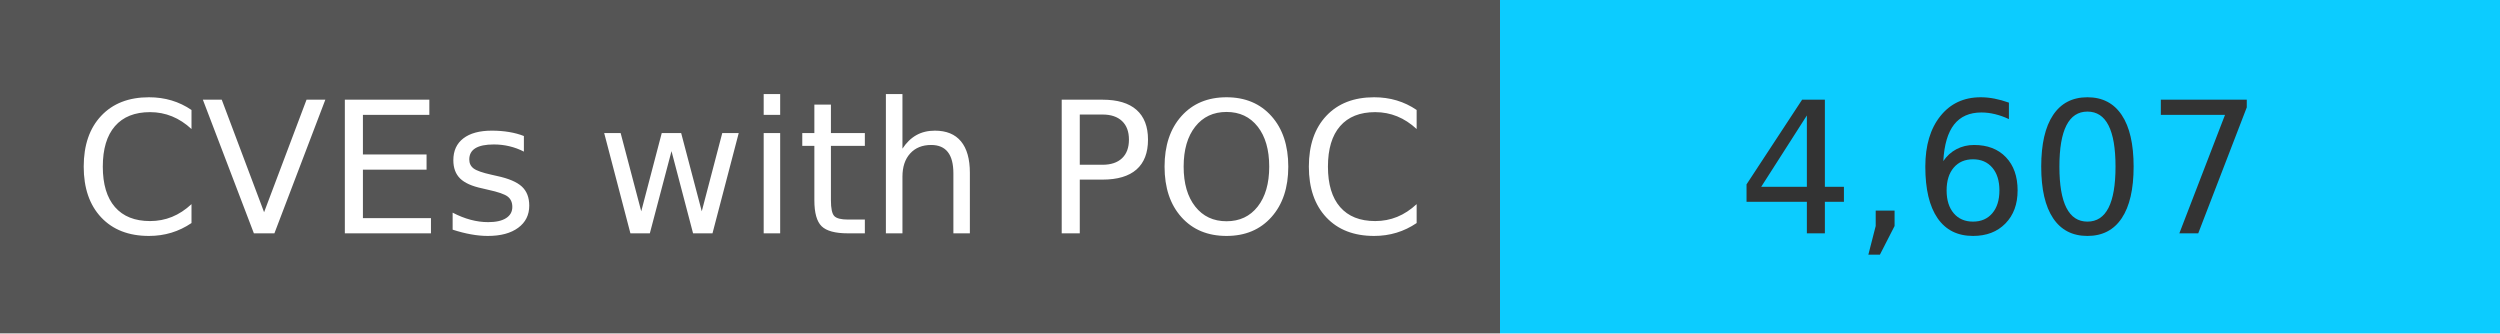
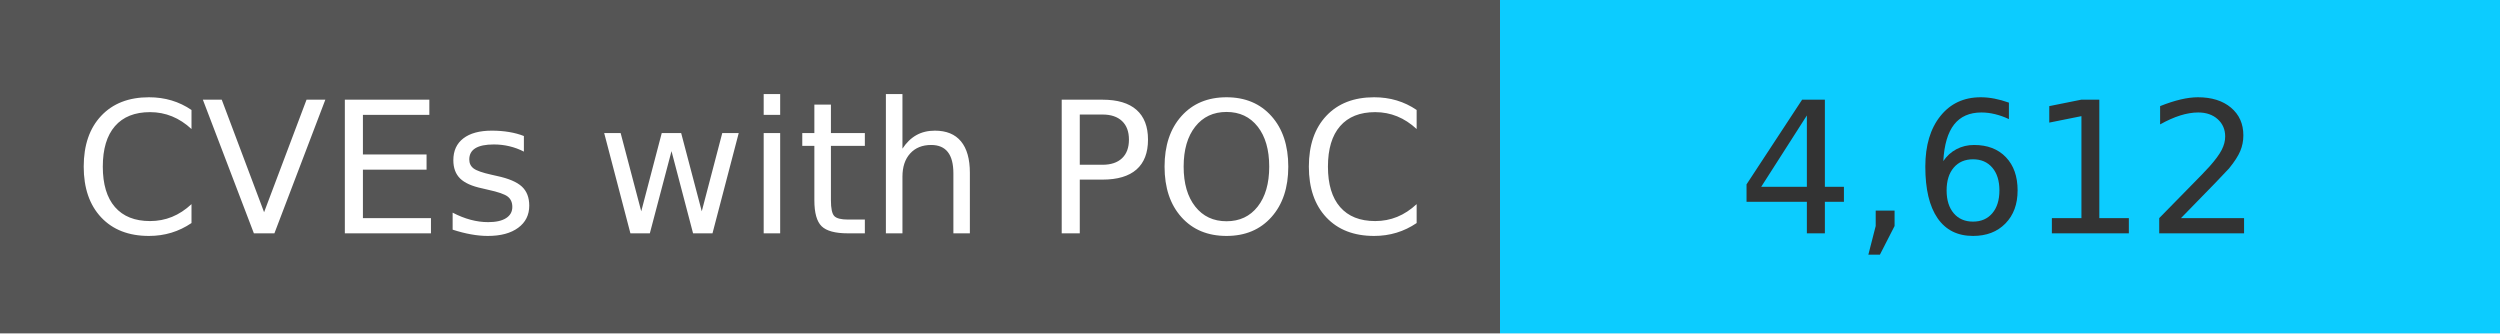
<svg xmlns="http://www.w3.org/2000/svg" width="150" height="20" role="img">
  <linearGradient id="s" x2="0" y2="100%">
    <stop offset="0" stop-color="#bbb" stop-opacity=".1" />
    <stop offset="1" stop-opacity=".1" />
  </linearGradient>
  <g>
    <rect width="90" height="20" fill="#555" />
    <rect x="90" width="267" height="20" fill="#0cccff" />
  </g>
  <g fill="#fff" text-anchor="middle" font-family="Verdana,Geneva,DejaVu Sans,sans-serif" text-rendering="geometricPrecision" font-size="110">
    <text x="450" y="140" transform="scale(.1)" fill="#fff">
            CVEs with POC
        </text>
    <text x="1200" y="140" transform="scale(.1)" fill="#333">
-             4,607
+             4,612
        </text>
  </g>
</svg>
